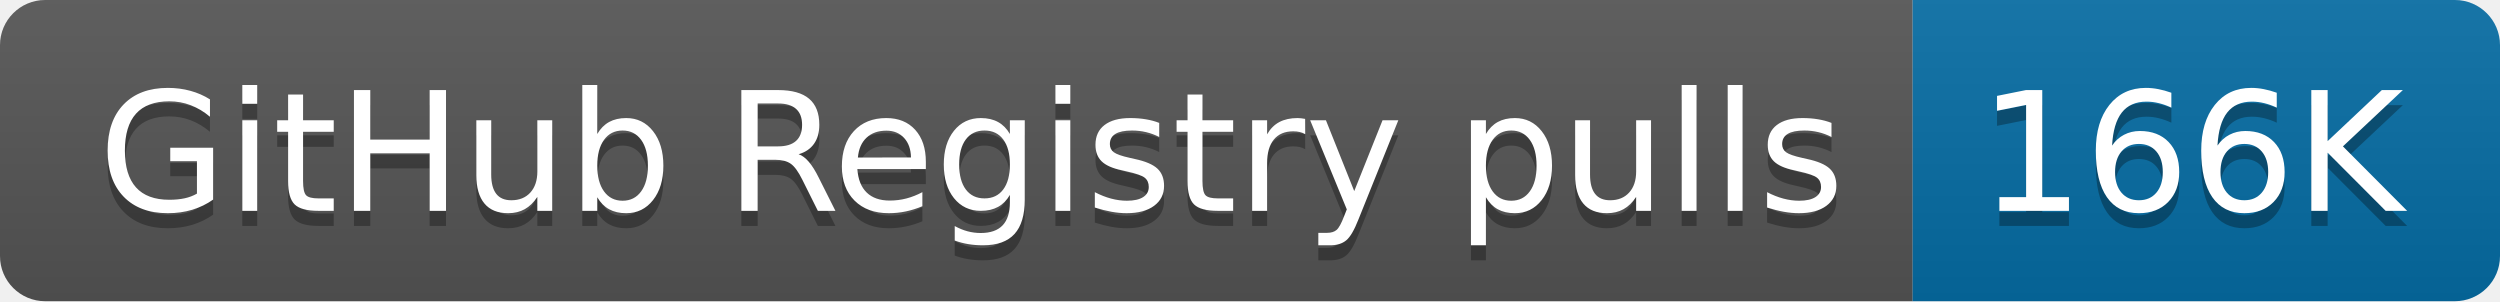
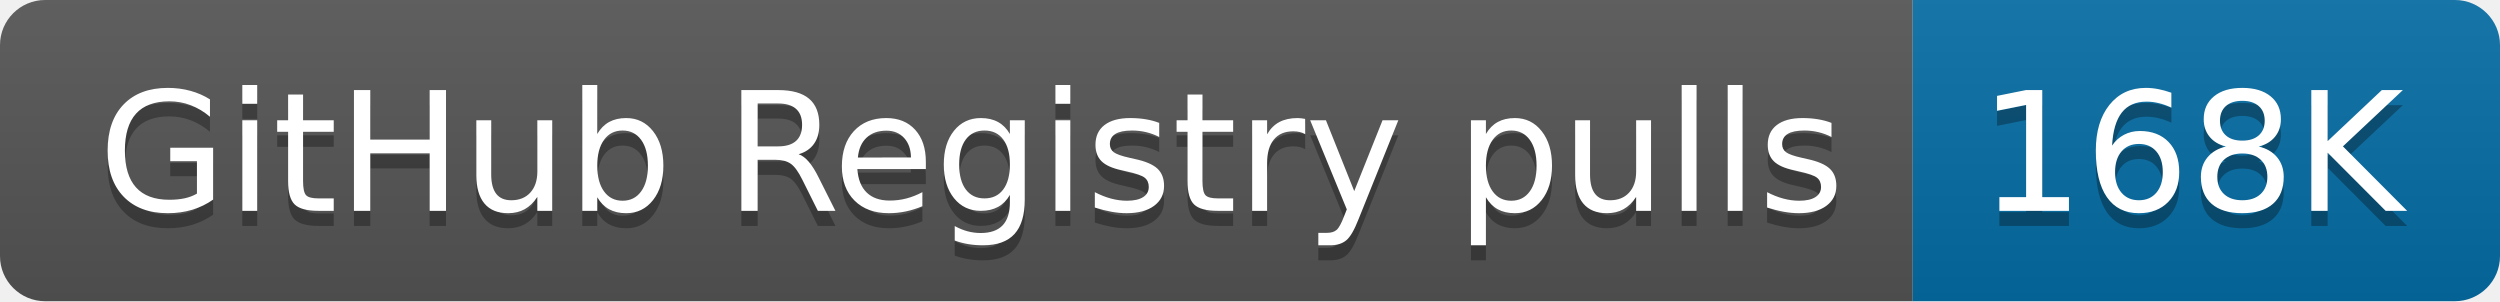
- <svg xmlns="http://www.w3.org/2000/svg" width="166" height="20" role="img" aria-label="GitHub Registry pulls: 166K">
+ <svg xmlns="http://www.w3.org/2000/svg" width="166" height="20" role="img" aria-label="GitHub Registry pulls: 168K">
  <linearGradient id="s" x2="0" y2="100%">
    <stop offset="0" stop-color="#bbb" stop-opacity=".1" />
    <stop offset="1" stop-opacity=".1" />
  </linearGradient>
  <clipPath id="r">
    <rect width="166" height="20" rx="3" fill="#fff" />
  </clipPath>
  <g clip-path="url(#r)">
    <rect width="127" height="20" fill="#555" />
    <rect x="127" width="39" height="20" fill="#066da5" />
    <rect width="166" height="20" fill="url(#s)" />
  </g>
  <g fill="#fff" text-anchor="middle" font-family="Verdana,Geneva,DejaVu Sans,sans-serif" text-rendering="geometricPrecision" font-size="110">
    <text aria-hidden="true" x="645" y="150" fill="#010101" fill-opacity=".3" transform="scale(.1)" textLength="1170">GitHub Registry pulls</text>
    <text x="645" y="140" transform="scale(.1)" fill="#fff" textLength="1170">GitHub Registry pulls</text>
-     <text aria-hidden="true" x="1455" y="150" fill="#010101" fill-opacity=".3" transform="scale(.1)" textLength="290">166K</text>
-     <text x="1455" y="140" transform="scale(.1)" fill="#fff" textLength="290">166K</text>
+     <text aria-hidden="true" x="1455" y="150" fill="#010101" fill-opacity=".3" transform="scale(.1)" textLength="290">168K</text>
+     <text x="1455" y="140" transform="scale(.1)" fill="#fff" textLength="290">168K</text>
  </g>
</svg>
